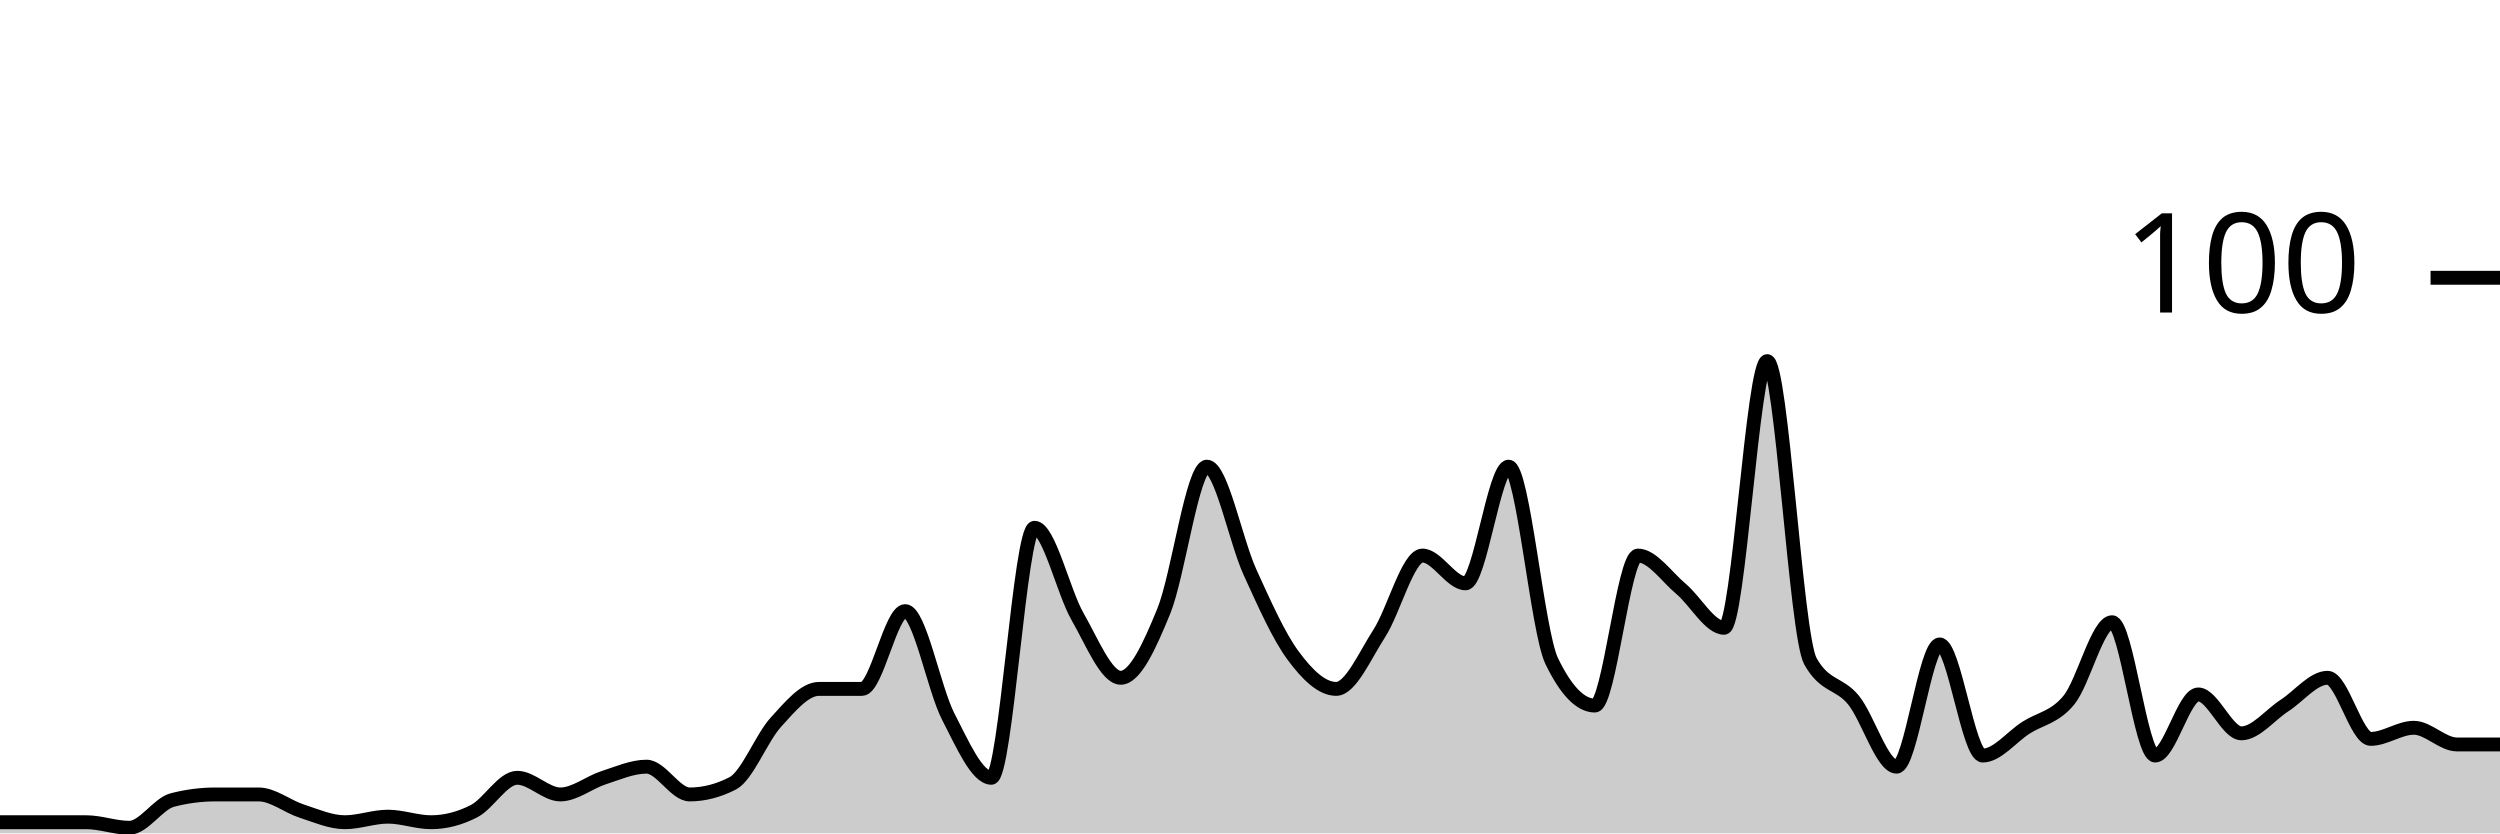
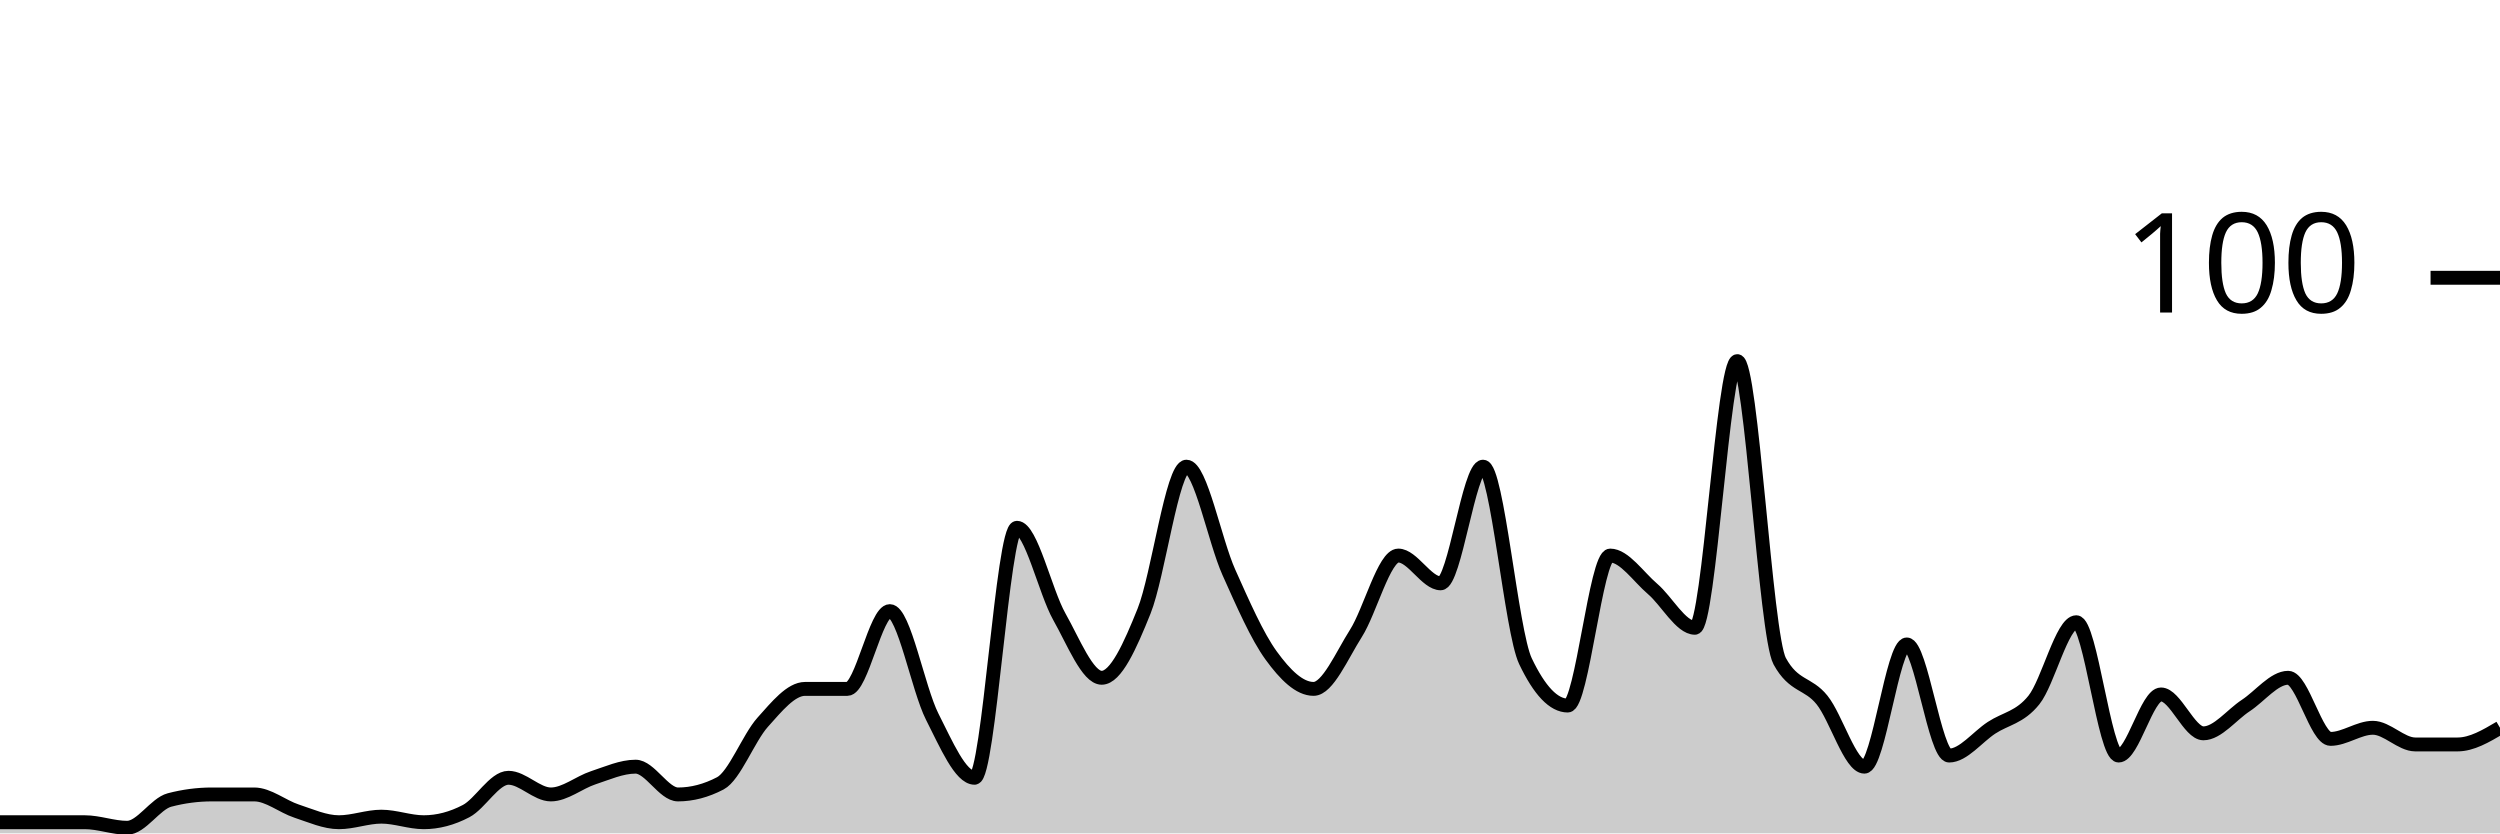
<svg xmlns="http://www.w3.org/2000/svg" viewBox="0 0 180 60">
  <g transform="translate(0,20)">
-     <path class="area" fill="rgba(0, 0, 0, 0.2)" d="M0,39.2C1.034,39.2,2.069,39.2,3.103,39.2C4.138,39.2,5.172,39.2,6.207,39.2C7.241,39.2,8.276,39.6,9.31,39.6C10.345,39.6,11.379,37.867,12.414,37.6C13.448,37.333,14.483,37.2,15.517,37.2C16.552,37.2,17.586,37.2,18.621,37.2C19.655,37.2,20.69,38.067,21.724,38.4C22.759,38.733,23.793,39.2,24.828,39.2C25.862,39.2,26.897,38.8,27.931,38.8C28.966,38.8,30,39.2,31.034,39.2C32.069,39.2,33.103,38.933,34.138,38.4C35.172,37.867,36.207,36,37.241,36C38.276,36,39.31,37.2,40.345,37.2C41.379,37.2,42.414,36.333,43.448,36C44.483,35.667,45.517,35.2,46.552,35.2C47.586,35.2,48.621,37.2,49.655,37.2C50.69,37.2,51.724,36.933,52.759,36.4C53.793,35.867,54.828,33.133,55.862,32C56.897,30.867,57.931,29.6,58.966,29.6C60,29.6,61.034,29.6,62.069,29.6C63.103,29.6,64.138,24,65.172,24C66.207,24,67.241,29.6,68.276,31.6C69.31,33.6,70.345,36,71.379,36C72.414,36,73.448,18,74.483,18C75.517,18,76.552,22.6,77.586,24.4C78.621,26.2,79.655,28.8,80.69,28.8C81.724,28.8,82.759,26.533,83.793,24C84.828,21.467,85.862,13.6,86.897,13.6C87.931,13.6,88.966,18.933,90,21.2C91.034,23.467,92.069,25.8,93.103,27.2C94.138,28.6,95.172,29.6,96.207,29.6C97.241,29.6,98.276,27.2,99.31,25.6C100.345,24,101.379,20,102.414,20C103.448,20,104.483,22,105.517,22C106.552,22,107.586,13.6,108.621,13.6C109.655,13.6,110.69,25.467,111.724,27.6C112.759,29.733,113.793,30.8,114.828,30.8C115.862,30.8,116.897,20,117.931,20C118.966,20,120,21.533,121.034,22.4C122.069,23.267,123.103,25.2,124.138,25.2C125.172,25.2,126.207,6,127.241,6C128.276,6,129.31,25.733,130.345,27.6C131.379,29.467,132.414,29.133,133.448,30.4C134.483,31.667,135.517,35.2,136.552,35.2C137.586,35.2,138.621,26.4,139.655,26.4C140.69,26.4,141.724,34.4,142.759,34.4C143.793,34.4,144.828,33.067,145.862,32.4C146.897,31.733,147.931,31.667,148.966,30.4C150,29.133,151.034,24.8,152.069,24.8C153.103,24.8,154.138,34.4,155.172,34.4C156.207,34.4,157.241,30,158.276,30C159.31,30,160.345,32.8,161.379,32.8C162.414,32.8,163.448,31.467,164.483,30.8C165.517,30.133,166.552,28.8,167.586,28.8C168.621,28.8,169.655,33.2,170.69,33.2C171.724,33.2,172.759,32.4,173.793,32.4C174.828,32.4,175.862,33.6,176.897,33.6C177.931,33.6,178.966,33.6,180,33.6L180,40C178.966,40,177.931,40,176.897,40C175.862,40,174.828,40,173.793,40C172.759,40,171.724,40,170.69,40C169.655,40,168.621,40,167.586,40C166.552,40,165.517,40,164.483,40C163.448,40,162.414,40,161.379,40C160.345,40,159.31,40,158.276,40C157.241,40,156.207,40,155.172,40C154.138,40,153.103,40,152.069,40C151.034,40,150,40,148.966,40C147.931,40,146.897,40,145.862,40C144.828,40,143.793,40,142.759,40C141.724,40,140.69,40,139.655,40C138.621,40,137.586,40,136.552,40C135.517,40,134.483,40,133.448,40C132.414,40,131.379,40,130.345,40C129.31,40,128.276,40,127.241,40C126.207,40,125.172,40,124.138,40C123.103,40,122.069,40,121.034,40C120,40,118.966,40,117.931,40C116.897,40,115.862,40,114.828,40C113.793,40,112.759,40,111.724,40C110.69,40,109.655,40,108.621,40C107.586,40,106.552,40,105.517,40C104.483,40,103.448,40,102.414,40C101.379,40,100.345,40,99.31,40C98.276,40,97.241,40,96.207,40C95.172,40,94.138,40,93.103,40C92.069,40,91.034,40,90,40C88.966,40,87.931,40,86.897,40C85.862,40,84.828,40,83.793,40C82.759,40,81.724,40,80.69,40C79.655,40,78.621,40,77.586,40C76.552,40,75.517,40,74.483,40C73.448,40,72.414,40,71.379,40C70.345,40,69.31,40,68.276,40C67.241,40,66.207,40,65.172,40C64.138,40,63.103,40,62.069,40C61.034,40,60,40,58.966,40C57.931,40,56.897,40,55.862,40C54.828,40,53.793,40,52.759,40C51.724,40,50.69,40,49.655,40C48.621,40,47.586,40,46.552,40C45.517,40,44.483,40,43.448,40C42.414,40,41.379,40,40.345,40C39.31,40,38.276,40,37.241,40C36.207,40,35.172,40,34.138,40C33.103,40,32.069,40,31.034,40C30,40,28.966,40,27.931,40C26.897,40,25.862,40,24.828,40C23.793,40,22.759,40,21.724,40C20.69,40,19.655,40,18.621,40C17.586,40,16.552,40,15.517,40C14.483,40,13.448,40,12.414,40C11.379,40,10.345,40,9.31,40C8.276,40,7.241,40,6.207,40C5.172,40,4.138,40,3.103,40C2.069,40,1.034,40,0,40Z" />
-     <path class="line" stroke="black" fill="none" d="M0,39.2C1.034,39.2,2.069,39.2,3.103,39.2C4.138,39.2,5.172,39.2,6.207,39.2C7.241,39.2,8.276,39.6,9.31,39.6C10.345,39.6,11.379,37.867,12.414,37.6C13.448,37.333,14.483,37.2,15.517,37.2C16.552,37.2,17.586,37.2,18.621,37.2C19.655,37.2,20.69,38.067,21.724,38.4C22.759,38.733,23.793,39.2,24.828,39.2C25.862,39.2,26.897,38.8,27.931,38.8C28.966,38.8,30,39.2,31.034,39.2C32.069,39.2,33.103,38.933,34.138,38.4C35.172,37.867,36.207,36,37.241,36C38.276,36,39.31,37.2,40.345,37.2C41.379,37.2,42.414,36.333,43.448,36C44.483,35.667,45.517,35.2,46.552,35.2C47.586,35.2,48.621,37.2,49.655,37.2C50.69,37.2,51.724,36.933,52.759,36.4C53.793,35.867,54.828,33.133,55.862,32C56.897,30.867,57.931,29.6,58.966,29.6C60,29.6,61.034,29.6,62.069,29.6C63.103,29.6,64.138,24,65.172,24C66.207,24,67.241,29.6,68.276,31.6C69.31,33.6,70.345,36,71.379,36C72.414,36,73.448,18,74.483,18C75.517,18,76.552,22.6,77.586,24.4C78.621,26.2,79.655,28.8,80.69,28.8C81.724,28.8,82.759,26.533,83.793,24C84.828,21.467,85.862,13.6,86.897,13.6C87.931,13.6,88.966,18.933,90,21.2C91.034,23.467,92.069,25.8,93.103,27.2C94.138,28.6,95.172,29.6,96.207,29.6C97.241,29.6,98.276,27.2,99.31,25.6C100.345,24,101.379,20,102.414,20C103.448,20,104.483,22,105.517,22C106.552,22,107.586,13.6,108.621,13.6C109.655,13.6,110.69,25.467,111.724,27.6C112.759,29.733,113.793,30.8,114.828,30.8C115.862,30.8,116.897,20,117.931,20C118.966,20,120,21.533,121.034,22.4C122.069,23.267,123.103,25.2,124.138,25.2C125.172,25.2,126.207,6,127.241,6C128.276,6,129.31,25.733,130.345,27.6C131.379,29.467,132.414,29.133,133.448,30.4C134.483,31.667,135.517,35.2,136.552,35.2C137.586,35.2,138.621,26.4,139.655,26.4C140.69,26.4,141.724,34.4,142.759,34.4C143.793,34.4,144.828,33.067,145.862,32.4C146.897,31.733,147.931,31.667,148.966,30.4C150,29.133,151.034,24.8,152.069,24.8C153.103,24.8,154.138,34.4,155.172,34.4C156.207,34.4,157.241,30,158.276,30C159.31,30,160.345,32.8,161.379,32.8C162.414,32.8,163.448,31.467,164.483,30.8C165.517,30.133,166.552,28.8,167.586,28.8C168.621,28.8,169.655,33.2,170.69,33.2C171.724,33.2,172.759,32.4,173.793,32.4C174.828,32.4,175.862,33.6,176.897,33.6C177.931,33.6,178.966,33.6,180,33.6" />
+     <path class="area" fill="rgba(0, 0, 0, 0.2)" d="M0,39.2C1.017,39.2,2.034,39.2,3.051,39.2C4.068,39.2,5.085,39.2,6.102,39.2C7.119,39.2,8.136,39.6,9.153,39.6C10.169,39.6,11.186,37.867,12.203,37.6C13.22,37.333,14.237,37.2,15.254,37.2C16.271,37.2,17.288,37.2,18.305,37.2C19.322,37.2,20.339,38.067,21.356,38.4C22.373,38.733,23.39,39.2,24.407,39.2C25.424,39.2,26.441,38.8,27.458,38.8C28.475,38.8,29.492,39.2,30.508,39.2C31.525,39.2,32.542,38.933,33.559,38.4C34.576,37.867,35.593,36,36.61,36C37.627,36,38.644,37.2,39.661,37.2C40.678,37.2,41.695,36.333,42.712,36C43.729,35.667,44.746,35.2,45.763,35.2C46.78,35.2,47.797,37.2,48.814,37.2C49.831,37.2,50.847,36.933,51.864,36.4C52.881,35.867,53.898,33.133,54.915,32C55.932,30.867,56.949,29.6,57.966,29.6C58.983,29.6,60,29.6,61.017,29.6C62.034,29.6,63.051,24,64.068,24C65.085,24,66.102,29.6,67.119,31.6C68.136,33.6,69.153,36,70.169,36C71.186,36,72.203,18,73.22,18C74.237,18,75.254,22.6,76.271,24.4C77.288,26.2,78.305,28.8,79.322,28.8C80.339,28.8,81.356,26.533,82.373,24C83.39,21.467,84.407,13.6,85.424,13.6C86.441,13.6,87.458,18.933,88.475,21.2C89.492,23.467,90.508,25.8,91.525,27.2C92.542,28.6,93.559,29.6,94.576,29.6C95.593,29.6,96.61,27.2,97.627,25.6C98.644,24,99.661,20,100.678,20C101.695,20,102.712,22,103.729,22C104.746,22,105.763,13.6,106.78,13.6C107.797,13.6,108.814,25.467,109.831,27.6C110.847,29.733,111.864,30.8,112.881,30.8C113.898,30.8,114.915,20,115.932,20C116.949,20,117.966,21.533,118.983,22.4C120,23.267,121.017,25.2,122.034,25.2C123.051,25.2,124.068,6,125.085,6C126.102,6,127.119,25.733,128.136,27.6C129.153,29.467,130.169,29.133,131.186,30.4C132.203,31.667,133.22,35.2,134.237,35.2C135.254,35.2,136.271,26.4,137.288,26.4C138.305,26.4,139.322,34.4,140.339,34.4C141.356,34.4,142.373,33.067,143.39,32.4C144.407,31.733,145.424,31.667,146.441,30.4C147.458,29.133,148.475,24.8,149.492,24.8C150.508,24.8,151.525,34.4,152.542,34.4C153.559,34.4,154.576,30,155.593,30C156.61,30,157.627,32.8,158.644,32.8C159.661,32.8,160.678,31.467,161.695,30.8C162.712,30.133,163.729,28.8,164.746,28.8C165.763,28.8,166.78,33.2,167.797,33.2C168.814,33.2,169.831,32.4,170.847,32.4C171.864,32.4,172.881,33.6,173.898,33.6C174.915,33.6,175.932,33.6,176.949,33.6C177.966,33.6,178.983,33,180,32.4L180,40C178.983,40,177.966,40,176.949,40C175.932,40,174.915,40,173.898,40C172.881,40,171.864,40,170.847,40C169.831,40,168.814,40,167.797,40C166.78,40,165.763,40,164.746,40C163.729,40,162.712,40,161.695,40C160.678,40,159.661,40,158.644,40C157.627,40,156.61,40,155.593,40C154.576,40,153.559,40,152.542,40C151.525,40,150.508,40,149.492,40C148.475,40,147.458,40,146.441,40C145.424,40,144.407,40,143.39,40C142.373,40,141.356,40,140.339,40C139.322,40,138.305,40,137.288,40C136.271,40,135.254,40,134.237,40C133.22,40,132.203,40,131.186,40C130.169,40,129.153,40,128.136,40C127.119,40,126.102,40,125.085,40C124.068,40,123.051,40,122.034,40C121.017,40,120,40,118.983,40C117.966,40,116.949,40,115.932,40C114.915,40,113.898,40,112.881,40C111.864,40,110.847,40,109.831,40C108.814,40,107.797,40,106.78,40C105.763,40,104.746,40,103.729,40C102.712,40,101.695,40,100.678,40C99.661,40,98.644,40,97.627,40C96.61,40,95.593,40,94.576,40C93.559,40,92.542,40,91.525,40C90.508,40,89.492,40,88.475,40C87.458,40,86.441,40,85.424,40C84.407,40,83.39,40,82.373,40C81.356,40,80.339,40,79.322,40C78.305,40,77.288,40,76.271,40C75.254,40,74.237,40,73.22,40C72.203,40,71.186,40,70.169,40C69.153,40,68.136,40,67.119,40C66.102,40,65.085,40,64.068,40C63.051,40,62.034,40,61.017,40C60,40,58.983,40,57.966,40C56.949,40,55.932,40,54.915,40C53.898,40,52.881,40,51.864,40C50.847,40,49.831,40,48.814,40C47.797,40,46.78,40,45.763,40C44.746,40,43.729,40,42.712,40C41.695,40,40.678,40,39.661,40C38.644,40,37.627,40,36.61,40C35.593,40,34.576,40,33.559,40C32.542,40,31.525,40,30.508,40C29.492,40,28.475,40,27.458,40C26.441,40,25.424,40,24.407,40C23.39,40,22.373,40,21.356,40C20.339,40,19.322,40,18.305,40C17.288,40,16.271,40,15.254,40C14.237,40,13.22,40,12.203,40C11.186,40,10.169,40,9.153,40C8.136,40,7.119,40,6.102,40C5.085,40,4.068,40,3.051,40C2.034,40,1.017,40,0,40Z" />
+     <path class="line" stroke="black" fill="none" d="M0,39.2C1.017,39.2,2.034,39.2,3.051,39.2C4.068,39.2,5.085,39.2,6.102,39.2C7.119,39.2,8.136,39.6,9.153,39.6C10.169,39.6,11.186,37.867,12.203,37.6C13.22,37.333,14.237,37.2,15.254,37.2C16.271,37.2,17.288,37.2,18.305,37.2C19.322,37.2,20.339,38.067,21.356,38.4C22.373,38.733,23.39,39.2,24.407,39.2C25.424,39.2,26.441,38.8,27.458,38.8C28.475,38.8,29.492,39.2,30.508,39.2C31.525,39.2,32.542,38.933,33.559,38.4C34.576,37.867,35.593,36,36.61,36C37.627,36,38.644,37.2,39.661,37.2C40.678,37.2,41.695,36.333,42.712,36C43.729,35.667,44.746,35.2,45.763,35.2C46.78,35.2,47.797,37.2,48.814,37.2C49.831,37.2,50.847,36.933,51.864,36.4C52.881,35.867,53.898,33.133,54.915,32C55.932,30.867,56.949,29.6,57.966,29.6C58.983,29.6,60,29.6,61.017,29.6C62.034,29.6,63.051,24,64.068,24C65.085,24,66.102,29.6,67.119,31.6C68.136,33.6,69.153,36,70.169,36C71.186,36,72.203,18,73.22,18C74.237,18,75.254,22.6,76.271,24.4C77.288,26.2,78.305,28.8,79.322,28.8C80.339,28.8,81.356,26.533,82.373,24C83.39,21.467,84.407,13.6,85.424,13.6C86.441,13.6,87.458,18.933,88.475,21.2C89.492,23.467,90.508,25.8,91.525,27.2C92.542,28.6,93.559,29.6,94.576,29.6C95.593,29.6,96.61,27.2,97.627,25.6C98.644,24,99.661,20,100.678,20C101.695,20,102.712,22,103.729,22C104.746,22,105.763,13.6,106.78,13.6C107.797,13.6,108.814,25.467,109.831,27.6C110.847,29.733,111.864,30.8,112.881,30.8C113.898,30.8,114.915,20,115.932,20C116.949,20,117.966,21.533,118.983,22.4C120,23.267,121.017,25.2,122.034,25.2C123.051,25.2,124.068,6,125.085,6C126.102,6,127.119,25.733,128.136,27.6C129.153,29.467,130.169,29.133,131.186,30.4C132.203,31.667,133.22,35.2,134.237,35.2C135.254,35.2,136.271,26.4,137.288,26.4C138.305,26.4,139.322,34.4,140.339,34.4C141.356,34.4,142.373,33.067,143.39,32.4C144.407,31.733,145.424,31.667,146.441,30.4C147.458,29.133,148.475,24.8,149.492,24.8C150.508,24.8,151.525,34.4,152.542,34.4C153.559,34.4,154.576,30,155.593,30C156.61,30,157.627,32.8,158.644,32.8C159.661,32.8,160.678,31.467,161.695,30.8C162.712,30.133,163.729,28.8,164.746,28.8C165.763,28.8,166.78,33.2,167.797,33.2C168.814,33.2,169.831,32.4,170.847,32.4C171.864,32.4,172.881,33.6,173.898,33.6C174.915,33.6,175.932,33.6,176.949,33.6C177.966,33.6,178.983,33,180,32.4" />
    <path class="axis-ceiling" stroke-width="1" stroke="black" fill="none" d="M175,0L180,0" />
    <text class="axis-ceiling-label" font-family="sans-serif" text-anchor="end" font-size="10px" x="170" y="2.5">100</text>
  </g>
</svg>
